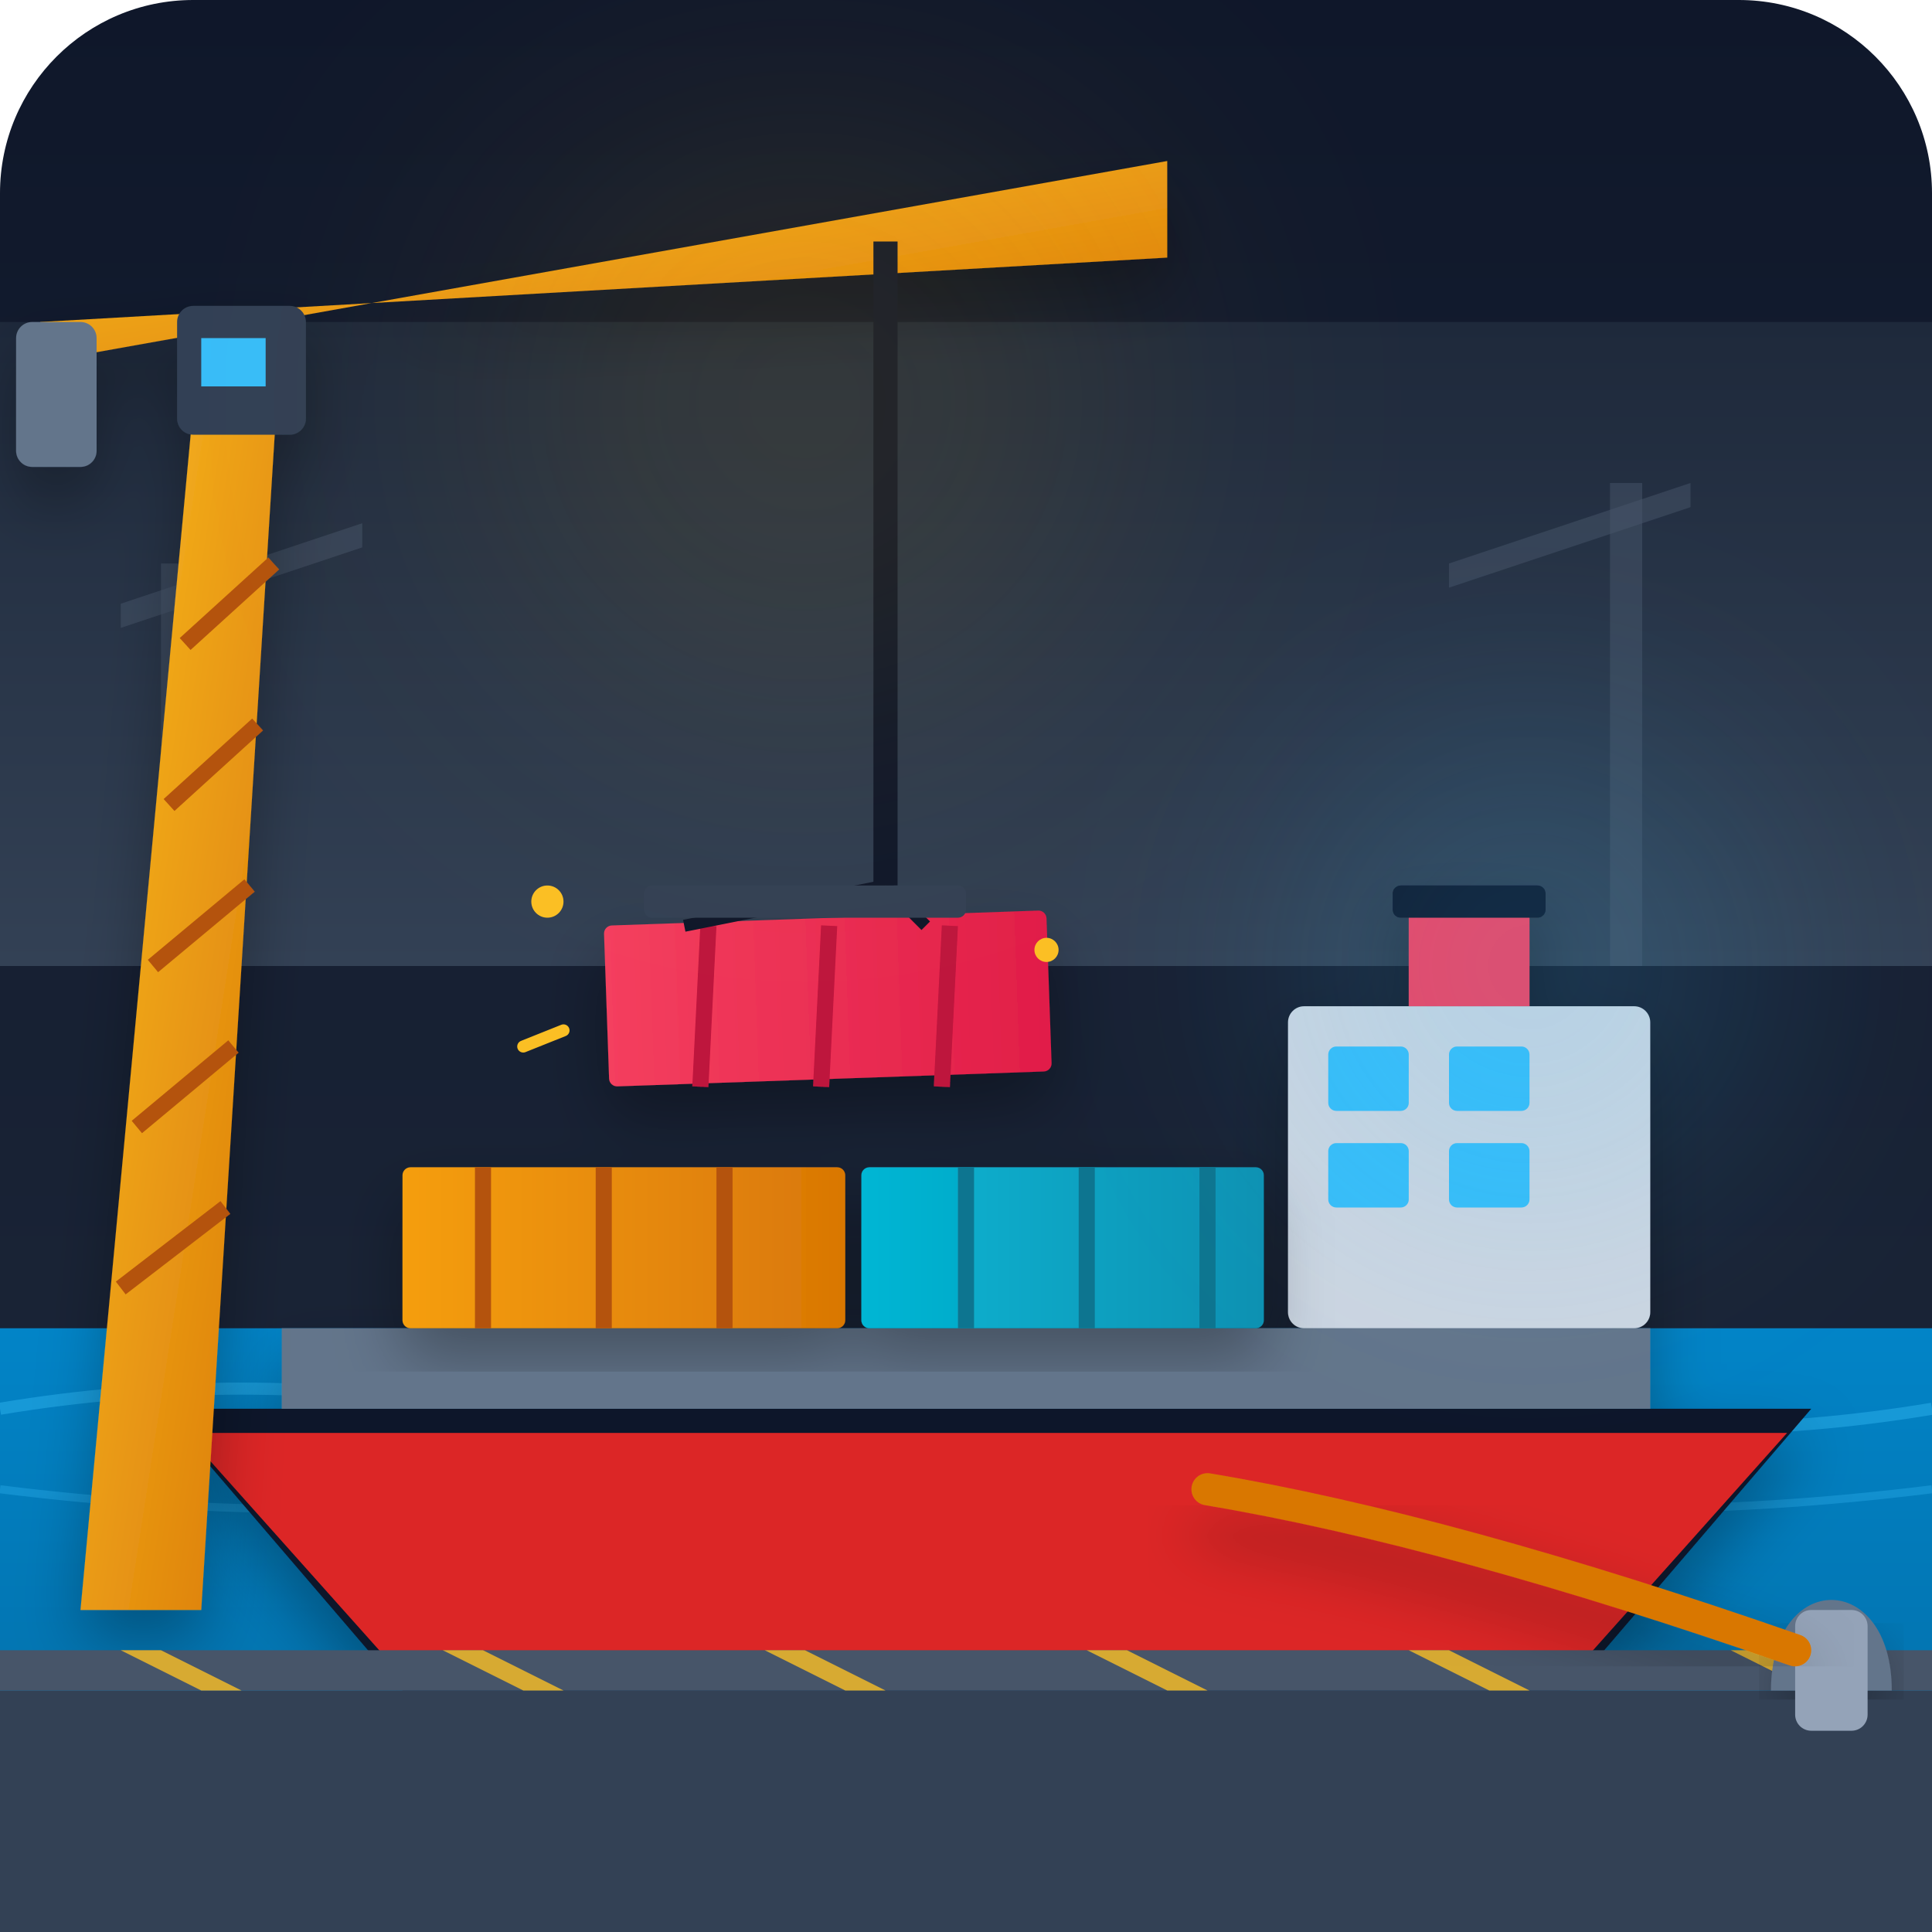
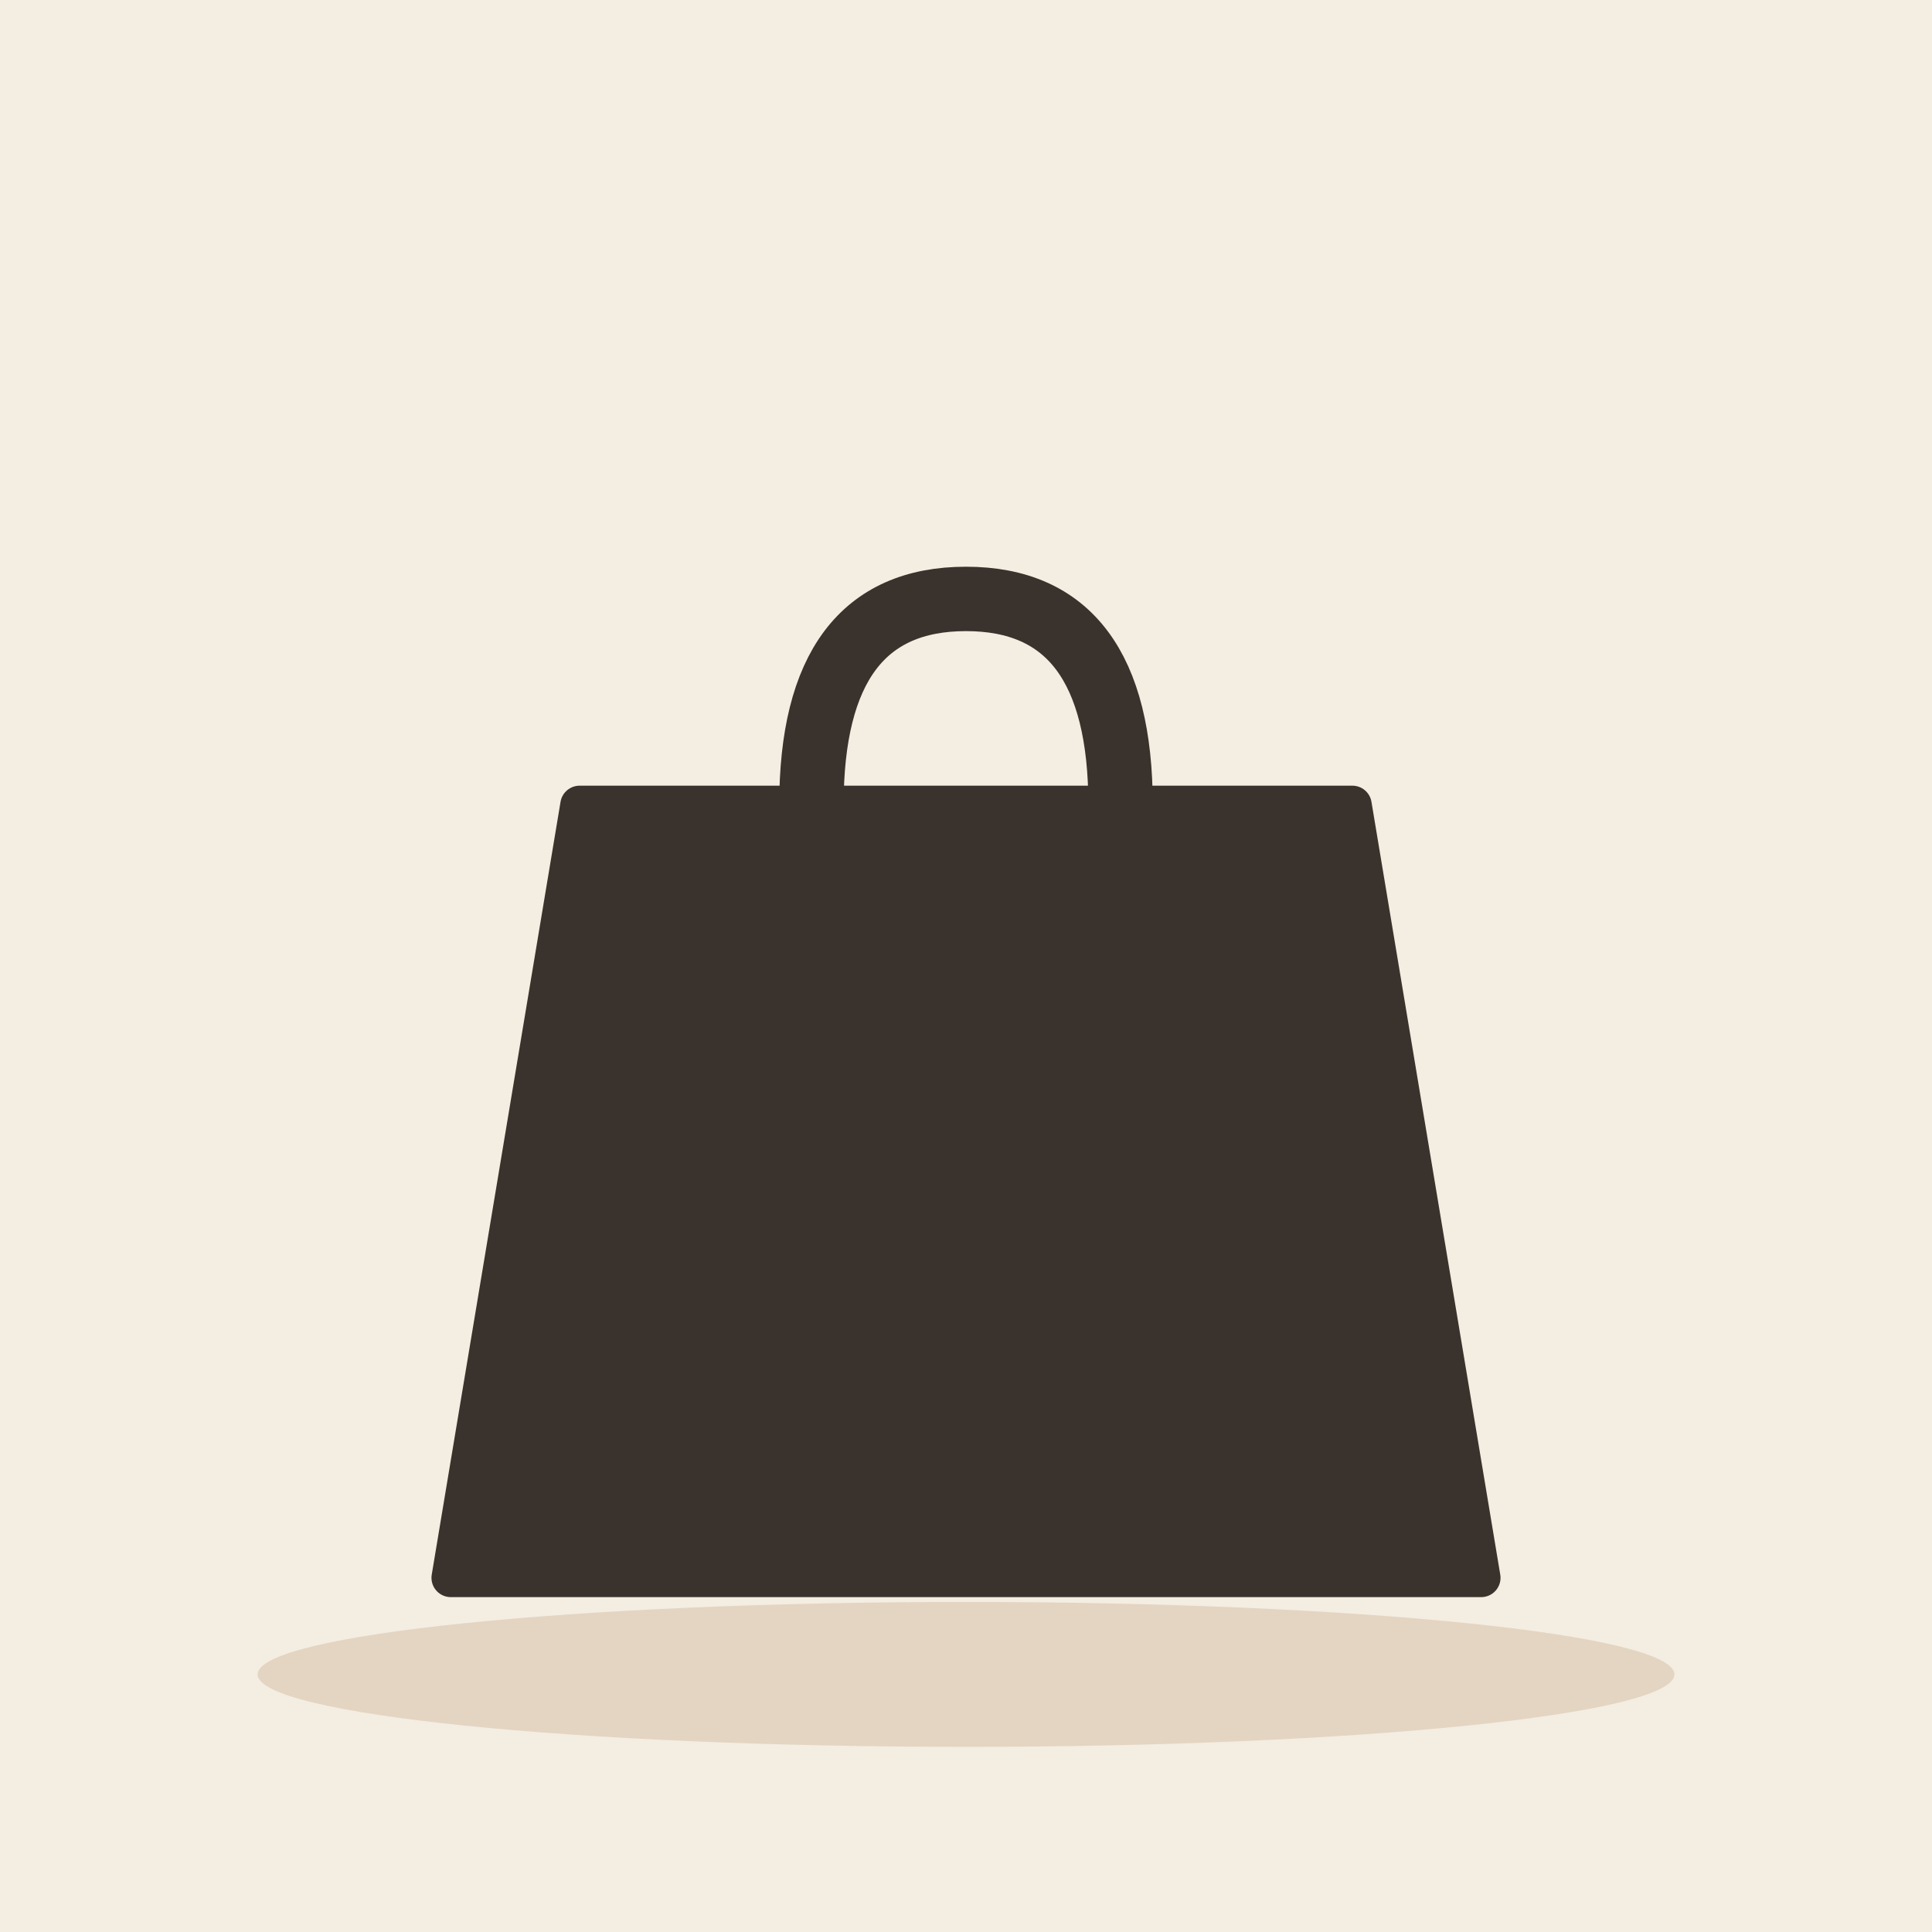
- <svg xmlns="http://www.w3.org/2000/svg" viewBox="0 0 240 240">
-   <defs>
-     <linearGradient id="bgGrad" x1="0%" y1="0%" x2="0%" y2="100%">
-       <stop offset="0%" stop-color="#0f172a" />
-       <stop offset="100%" stop-color="#1e293b" />
-     </linearGradient>
-     <linearGradient id="waterGrad" x1="0%" y1="0%" x2="0%" y2="100%">
-       <stop offset="0%" stop-color="#0284c7" />
-       <stop offset="100%" stop-color="#0369a1" />
-     </linearGradient>
-     <linearGradient id="skyGrad" x1="0%" y1="0%" x2="0%" y2="100%">
-       <stop offset="0%" stop-color="#1e293b" />
-       <stop offset="100%" stop-color="#334155" />
-     </linearGradient>
-     <linearGradient id="containerGrad1" x1="0%" y1="0%" x2="100%" y2="0%">
-       <stop offset="0%" stop-color="#f59e0b" />
-       <stop offset="100%" stop-color="#d97706" />
-     </linearGradient>
-     <linearGradient id="containerGrad2" x1="0%" y1="0%" x2="100%" y2="0%">
-       <stop offset="0%" stop-color="#06b6d4" />
-       <stop offset="100%" stop-color="#0891b2" />
-     </linearGradient>
-     <linearGradient id="containerGrad3" x1="0%" y1="0%" x2="100%" y2="0%">
-       <stop offset="0%" stop-color="#f43f5e" />
-       <stop offset="100%" stop-color="#e11d48" />
-     </linearGradient>
-     <linearGradient id="craneGrad" x1="0%" y1="0%" x2="100%" y2="100%">
-       <stop offset="0%" stop-color="#fbbf24" />
-       <stop offset="100%" stop-color="#d97706" />
-     </linearGradient>
-     <filter id="shadow" x="-10%" y="-10%" width="120%" height="120%">
-       <feDropShadow dx="0" dy="4" stdDeviation="4" flood-color="#000000" flood-opacity="0.3" />
-     </filter>
-   </defs>
-   <rect width="240" height="240" rx="24" fill="url(#bgGrad)" />
-   <rect x="0" y="40" width="240" height="80" fill="url(#skyGrad)" />
-   <path d="M20 120 L20 70 L25 70 L25 120 Z" fill="#475569" opacity="0.5" />
-   <path d="M15 75 L45 65 L45 68 L15 78 Z" fill="#475569" opacity="0.5" />
-   <path d="M200 120 L200 60 L204 60 L204 120 Z" fill="#475569" opacity="0.5" />
-   <path d="M180 70 L210 60 L210 63 L180 73 Z" fill="#475569" opacity="0.5" />
-   <rect x="0" y="165" width="240" height="75" fill="url(#waterGrad)" />
-   <path d="M0 175 Q 30 170, 60 175 T 120 175 T 180 175 T 240 175" fill="none" stroke="#38bdf8" stroke-width="1.5" opacity="0.4" />
-   <path d="M0 185 Q 40 190, 80 185 T 160 185 T 240 185" fill="none" stroke="#38bdf8" stroke-width="1" opacity="0.3" />
-   <g filter="url(#shadow)">
-     <path d="M 20 175 L 50 210 L 195 210 L 225 175 Z" fill="#0f172a" />
-     <path d="M 23 178 L 48 206 L 197 206 L 222 178 Z" fill="#dc2626" />
-     <rect x="35" y="165" width="170" height="10" fill="#64748b" />
-     <rect x="160" y="125" width="45" height="40" fill="#cbd5e1" rx="2" />
-     <rect x="165" y="130" width="10" height="8" fill="#38bdf8" rx="1" />
-     <rect x="180" y="130" width="10" height="8" fill="#38bdf8" rx="1" />
-     <rect x="165" y="142" width="10" height="8" fill="#38bdf8" rx="1" />
-     <rect x="180" y="142" width="10" height="8" fill="#38bdf8" rx="1" />
-     <path d="M175 125 L175 112 L190 112 L190 125 Z" fill="#f43f5e" />
-     <rect x="173" y="110" width="19" height="4" fill="#0f172a" rx="1" />
+ <svg xmlns="http://www.w3.org/2000/svg" viewBox="0 0 240 240" data-style="editorial">
+   <rect width="240" height="240" fill="#F4EDE2" />
+   <ellipse cx="120" cy="208" rx="88" ry="9" fill="#E3D5C1" />
+   <g transform="translate(120 196) scale(1.6 1.6)">
+     <path d="M-40 0L-30 -60L30 -60L40 0Z" fill="#3A332D" stroke="#3A332D" stroke-width="3" stroke-linecap="round" stroke-linejoin="round" />
+     <path d="M-12 -60Q-12 -76 0 -76Q12 -76 12 -60" fill="none" stroke="#3A332D" stroke-width="5" stroke-linecap="round" stroke-linejoin="round" />
  </g>
-   <g filter="url(#shadow)">
-     <path d="M 10 200 L 25 40 L 35 40 L 25 200 Z" fill="url(#craneGrad)" />
-     <path d="M15 160 L28 150 M17 140 L29 130 M19 120 L31 110 M21 100 L32 90 M23 80 L34 70" stroke="#b45309" stroke-width="2" />
-     <path d="M 5 45 L 145 20 L 145 32 L 5 40 Z" fill="url(#craneGrad)" />
-     <rect x="22" y="38" width="16" height="16" fill="#334155" rx="2" />
-     <rect x="25" y="42" width="8" height="6" fill="#38bdf8" />
-     <rect x="2" y="40" width="10" height="18" fill="#64748b" rx="2" />
-   </g>
-   <g filter="url(#shadow)">
-     <rect x="50" y="145" width="55" height="20" fill="url(#containerGrad1)" rx="1" />
-     <line x1="60" y1="145" x2="60" y2="165" stroke="#b45309" stroke-width="2" />
-     <line x1="75" y1="145" x2="75" y2="165" stroke="#b45309" stroke-width="2" />
-     <line x1="90" y1="145" x2="90" y2="165" stroke="#b45309" stroke-width="2" />
-     <rect x="107" y="145" width="50" height="20" fill="url(#containerGrad2)" rx="1" />
-     <line x1="120" y1="145" x2="120" y2="165" stroke="#0e7490" stroke-width="2" />
-     <line x1="135" y1="145" x2="135" y2="165" stroke="#0e7490" stroke-width="2" />
-     <line x1="150" y1="145" x2="150" y2="165" stroke="#0e7490" stroke-width="2" />
-     <rect x="75" y="115" width="55" height="20" fill="url(#containerGrad3)" rx="1" transform="rotate(-2 75 115)" />
-     <line x1="88" y1="115" x2="87" y2="135" stroke="#be123c" stroke-width="2" />
-     <line x1="103" y1="115" x2="102" y2="135" stroke="#be123c" stroke-width="2" />
-     <line x1="118" y1="115" x2="117" y2="135" stroke="#be123c" stroke-width="2" />
-   </g>
-   <g>
-     <line x1="110" y1="30" x2="110" y2="110" stroke="#0f172a" stroke-width="3" />
-     <line x1="110" y1="110" x2="85" y2="115" stroke="#0f172a" stroke-width="1.5" />
-     <line x1="110" y1="110" x2="115" y2="115" stroke="#0f172a" stroke-width="1.5" />
-     <rect x="80" y="110" width="40" height="4" fill="#334155" rx="1" />
-   </g>
-   <rect x="0" y="210" width="240" height="30" fill="#334155" />
-   <rect x="0" y="205" width="240" height="5" fill="#475569" />
-   <g opacity="0.8">
-     <path d="M 20 205 L 30 210 L 25 210 L 15 205 Z" fill="#fbbf24" />
-     <path d="M 60 205 L 70 210 L 65 210 L 55 205 Z" fill="#fbbf24" />
-     <path d="M 100 205 L 110 210 L 105 210 L 95 205 Z" fill="#fbbf24" />
-     <path d="M 140 205 L 150 210 L 145 210 L 135 205 Z" fill="#fbbf24" />
-     <path d="M 180 205 L 190 210 L 185 210 L 175 205 Z" fill="#fbbf24" />
-     <path d="M 220 205 L 230 210 L 225 210 L 215 205 Z" fill="#fbbf24" />
-   </g>
-   <path d="M 220 210 C 220 195, 235 195, 235 210 Z" fill="#64748b" filter="url(#shadow)" />
-   <rect x="223" y="200" width="9" height="15" fill="#94a3b8" rx="2" />
-   <path d="M 223 205 Q 180 190, 150 185" fill="none" stroke="#d97706" stroke-width="4" stroke-linecap="round" filter="url(#shadow)" />
-   <circle cx="100" cy="50" r="40" fill="#fbbf24" opacity="0.1" filter="blur(20px)" />
-   <circle cx="190" cy="120" r="30" fill="#38bdf8" opacity="0.15" filter="blur(15px)" />
-   <circle cx="68" cy="112" r="2" fill="#fbbf24" />
-   <circle cx="130" cy="118" r="1.5" fill="#fbbf24" />
-   <path d="M 65 130 L 70 128" stroke="#fbbf24" stroke-width="1.5" stroke-linecap="round" />
</svg>
